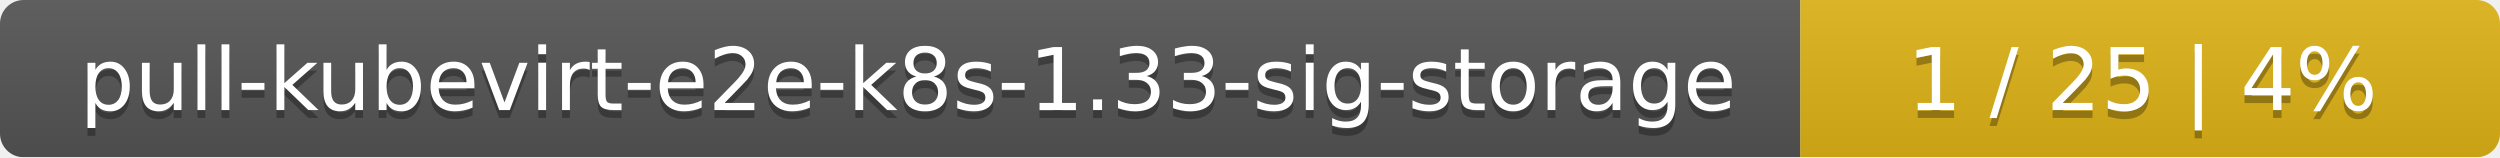
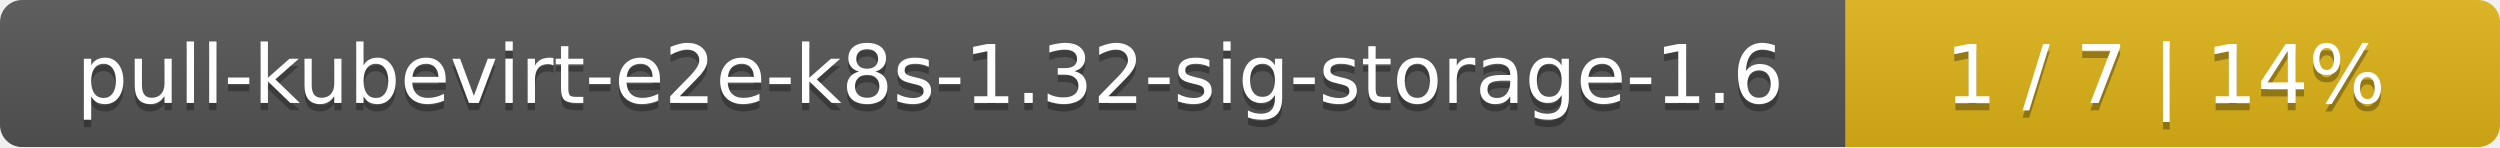
- <svg xmlns="http://www.w3.org/2000/svg" width="318" height="20">
+ <svg xmlns="http://www.w3.org/2000/svg" width="340" height="20">
  <linearGradient id="smooth" x2="0" y2="100%">
    <stop offset="0" stop-color="#bbb" stop-opacity=".1" />
    <stop offset="1" stop-opacity=".1" />
  </linearGradient>
  <mask id="round">
-     <rect width="318" height="20" rx="3" fill="#fff" />
+     <rect width="340" height="20" rx="3" fill="#fff" />
  </mask>
  <g mask="url(#round)">
-     <rect width="229" height="20" fill="#555" />
-     <rect x="229" width="89" height="20" fill="#dfb317" />
-     <rect width="318" height="20" fill="url(#smooth)" />
+     <rect width="251" height="20" fill="#555" />
+     <rect x="251" width="89" height="20" fill="#dfb317" />
+     <rect width="340" height="20" fill="url(#smooth)" />
  </g>
  <g fill="#fff" text-anchor="middle" font-family="DejaVu Sans,Verdana,Geneva,sans-serif" font-size="11">
-     <text x="115.5" y="15" fill="#010101" fill-opacity=".3">pull-kubevirt-e2e-k8s-1.33-sig-storage</text>
-     <text x="115.5" y="14">pull-kubevirt-e2e-k8s-1.33-sig-storage</text>
-     <text x="272.5" y="15" fill="#010101" fill-opacity=".3">1 / 25    |    4%</text>
-     <text x="272.5" y="14">1 / 25    |    4%</text>
+     <text x="126.5" y="15" fill="#010101" fill-opacity=".3">pull-kubevirt-e2e-k8s-1.32-sig-storage-1.6</text>
+     <text x="126.5" y="14">pull-kubevirt-e2e-k8s-1.32-sig-storage-1.6</text>
+     <text x="294.5" y="15" fill="#010101" fill-opacity=".3">1 / 7    |    14%</text>
+     <text x="294.5" y="14">1 / 7    |    14%</text>
  </g>
</svg>
